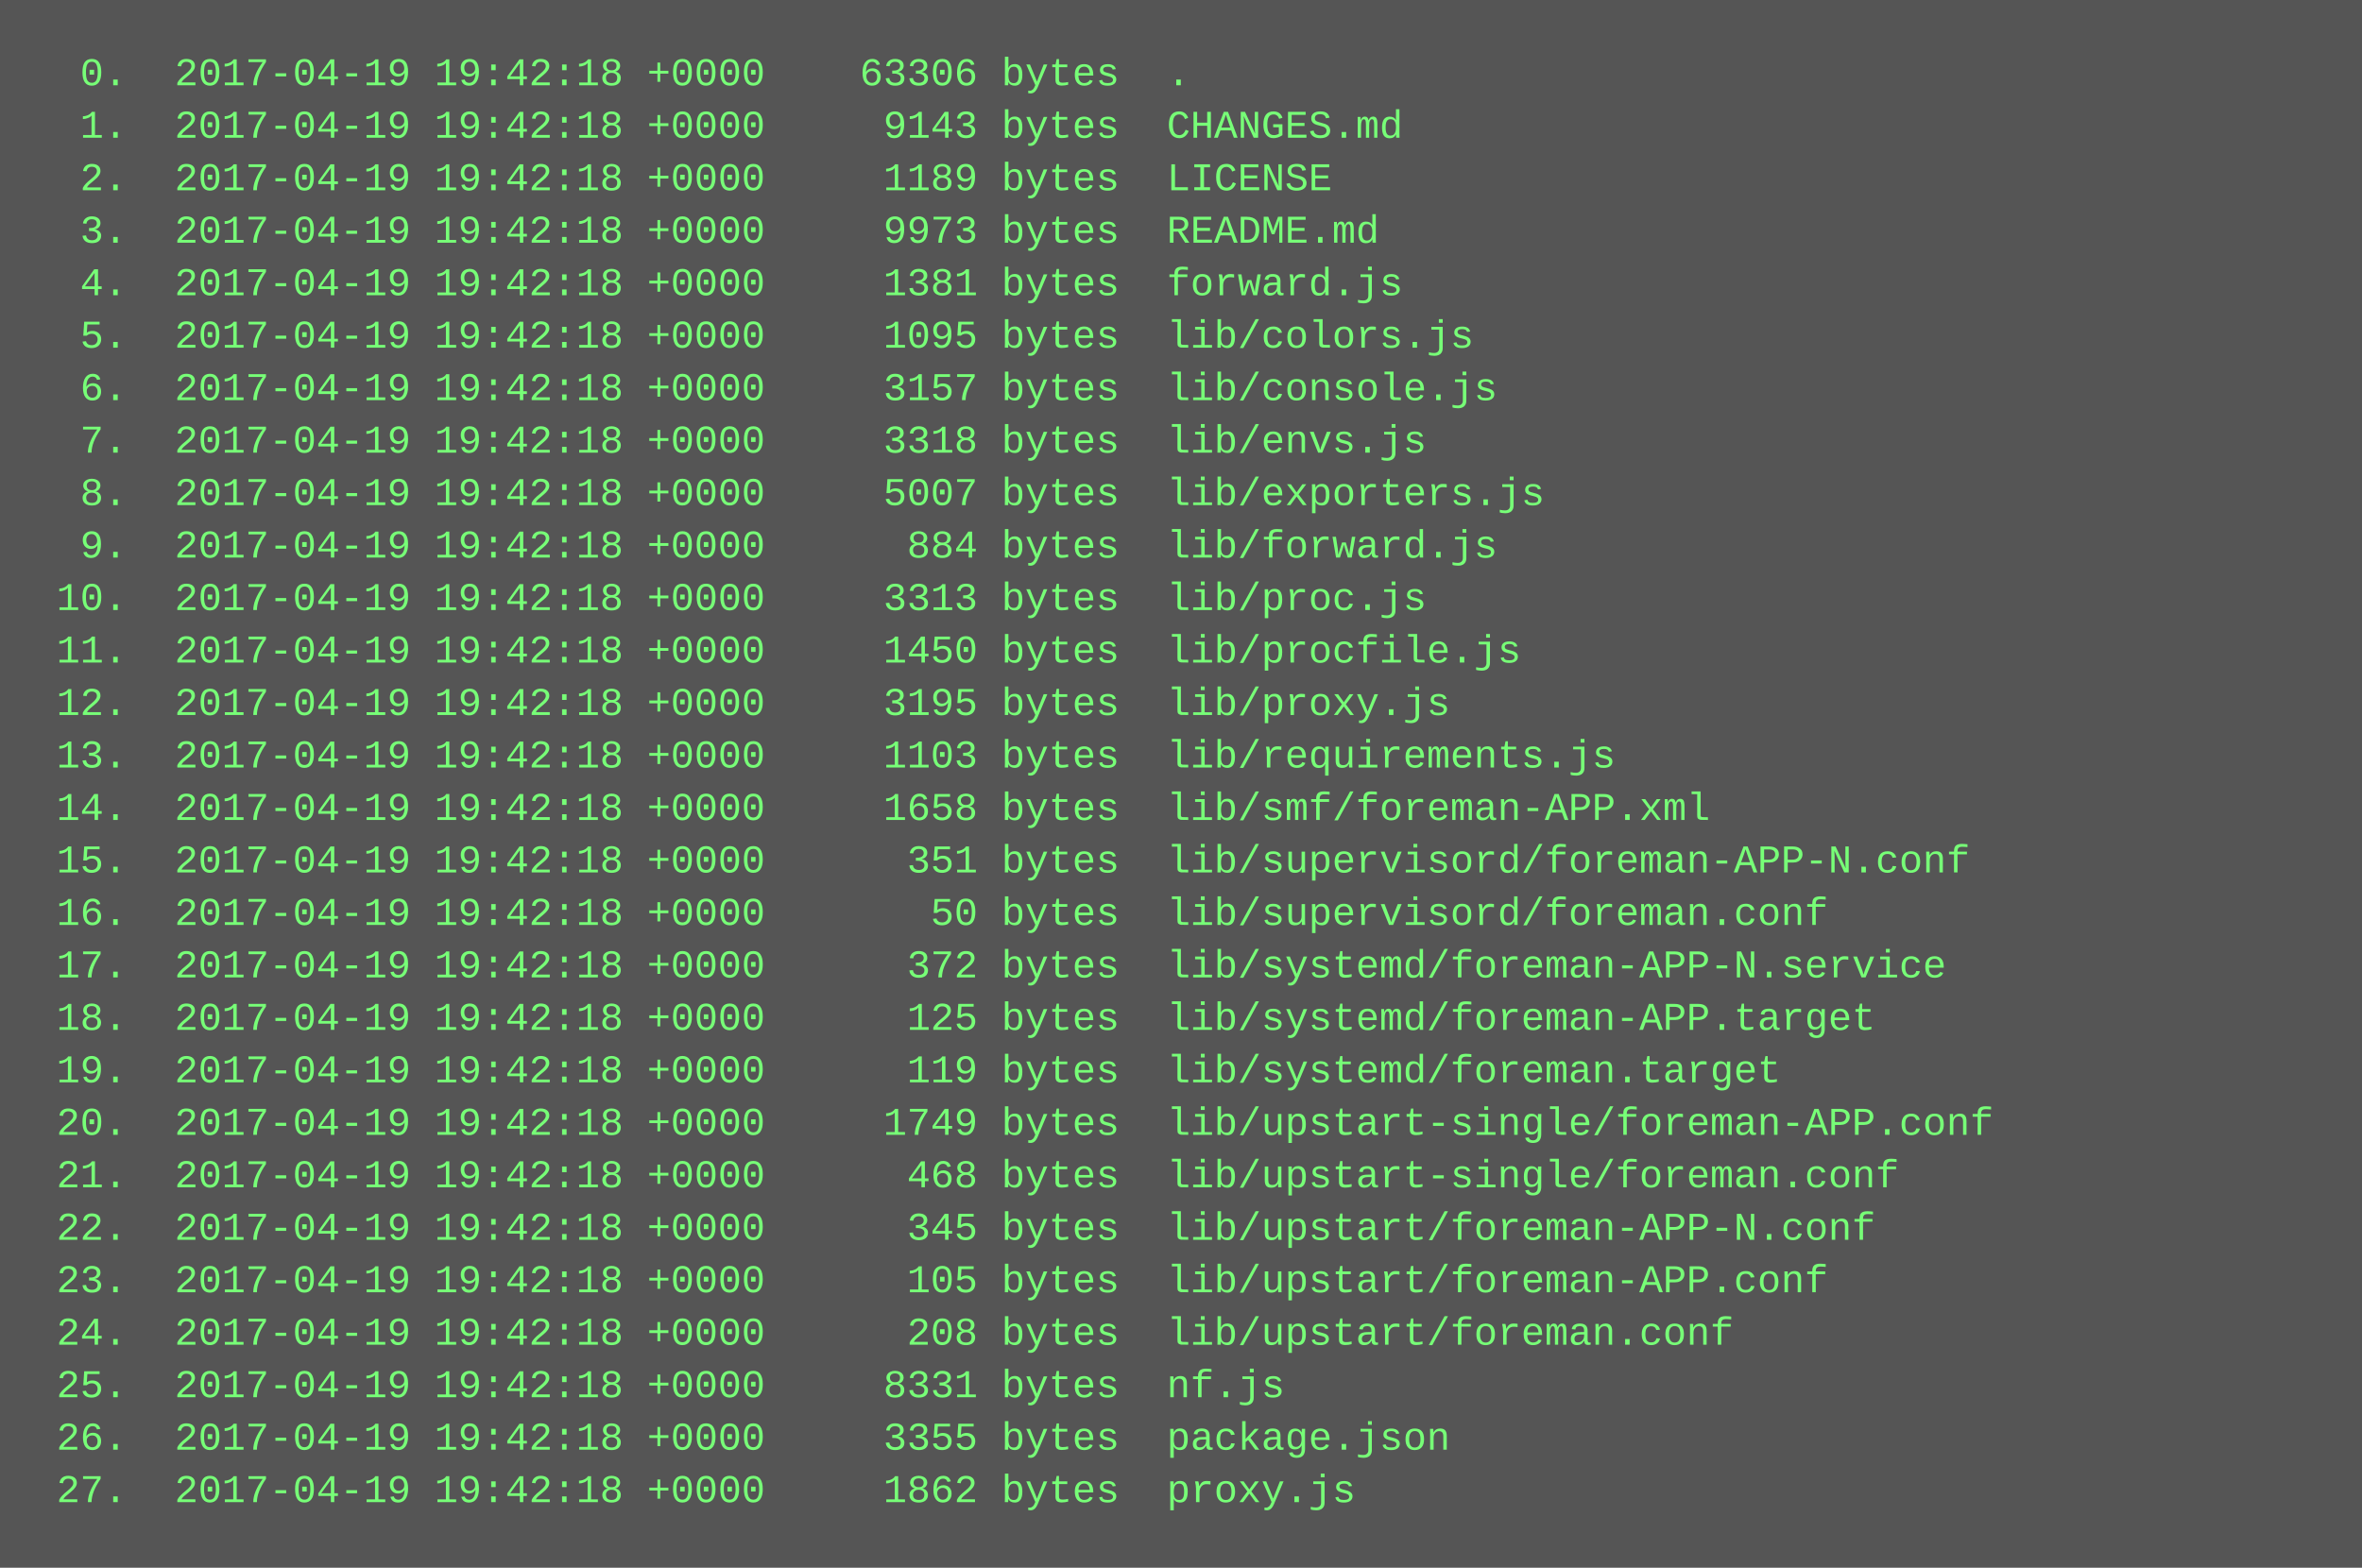
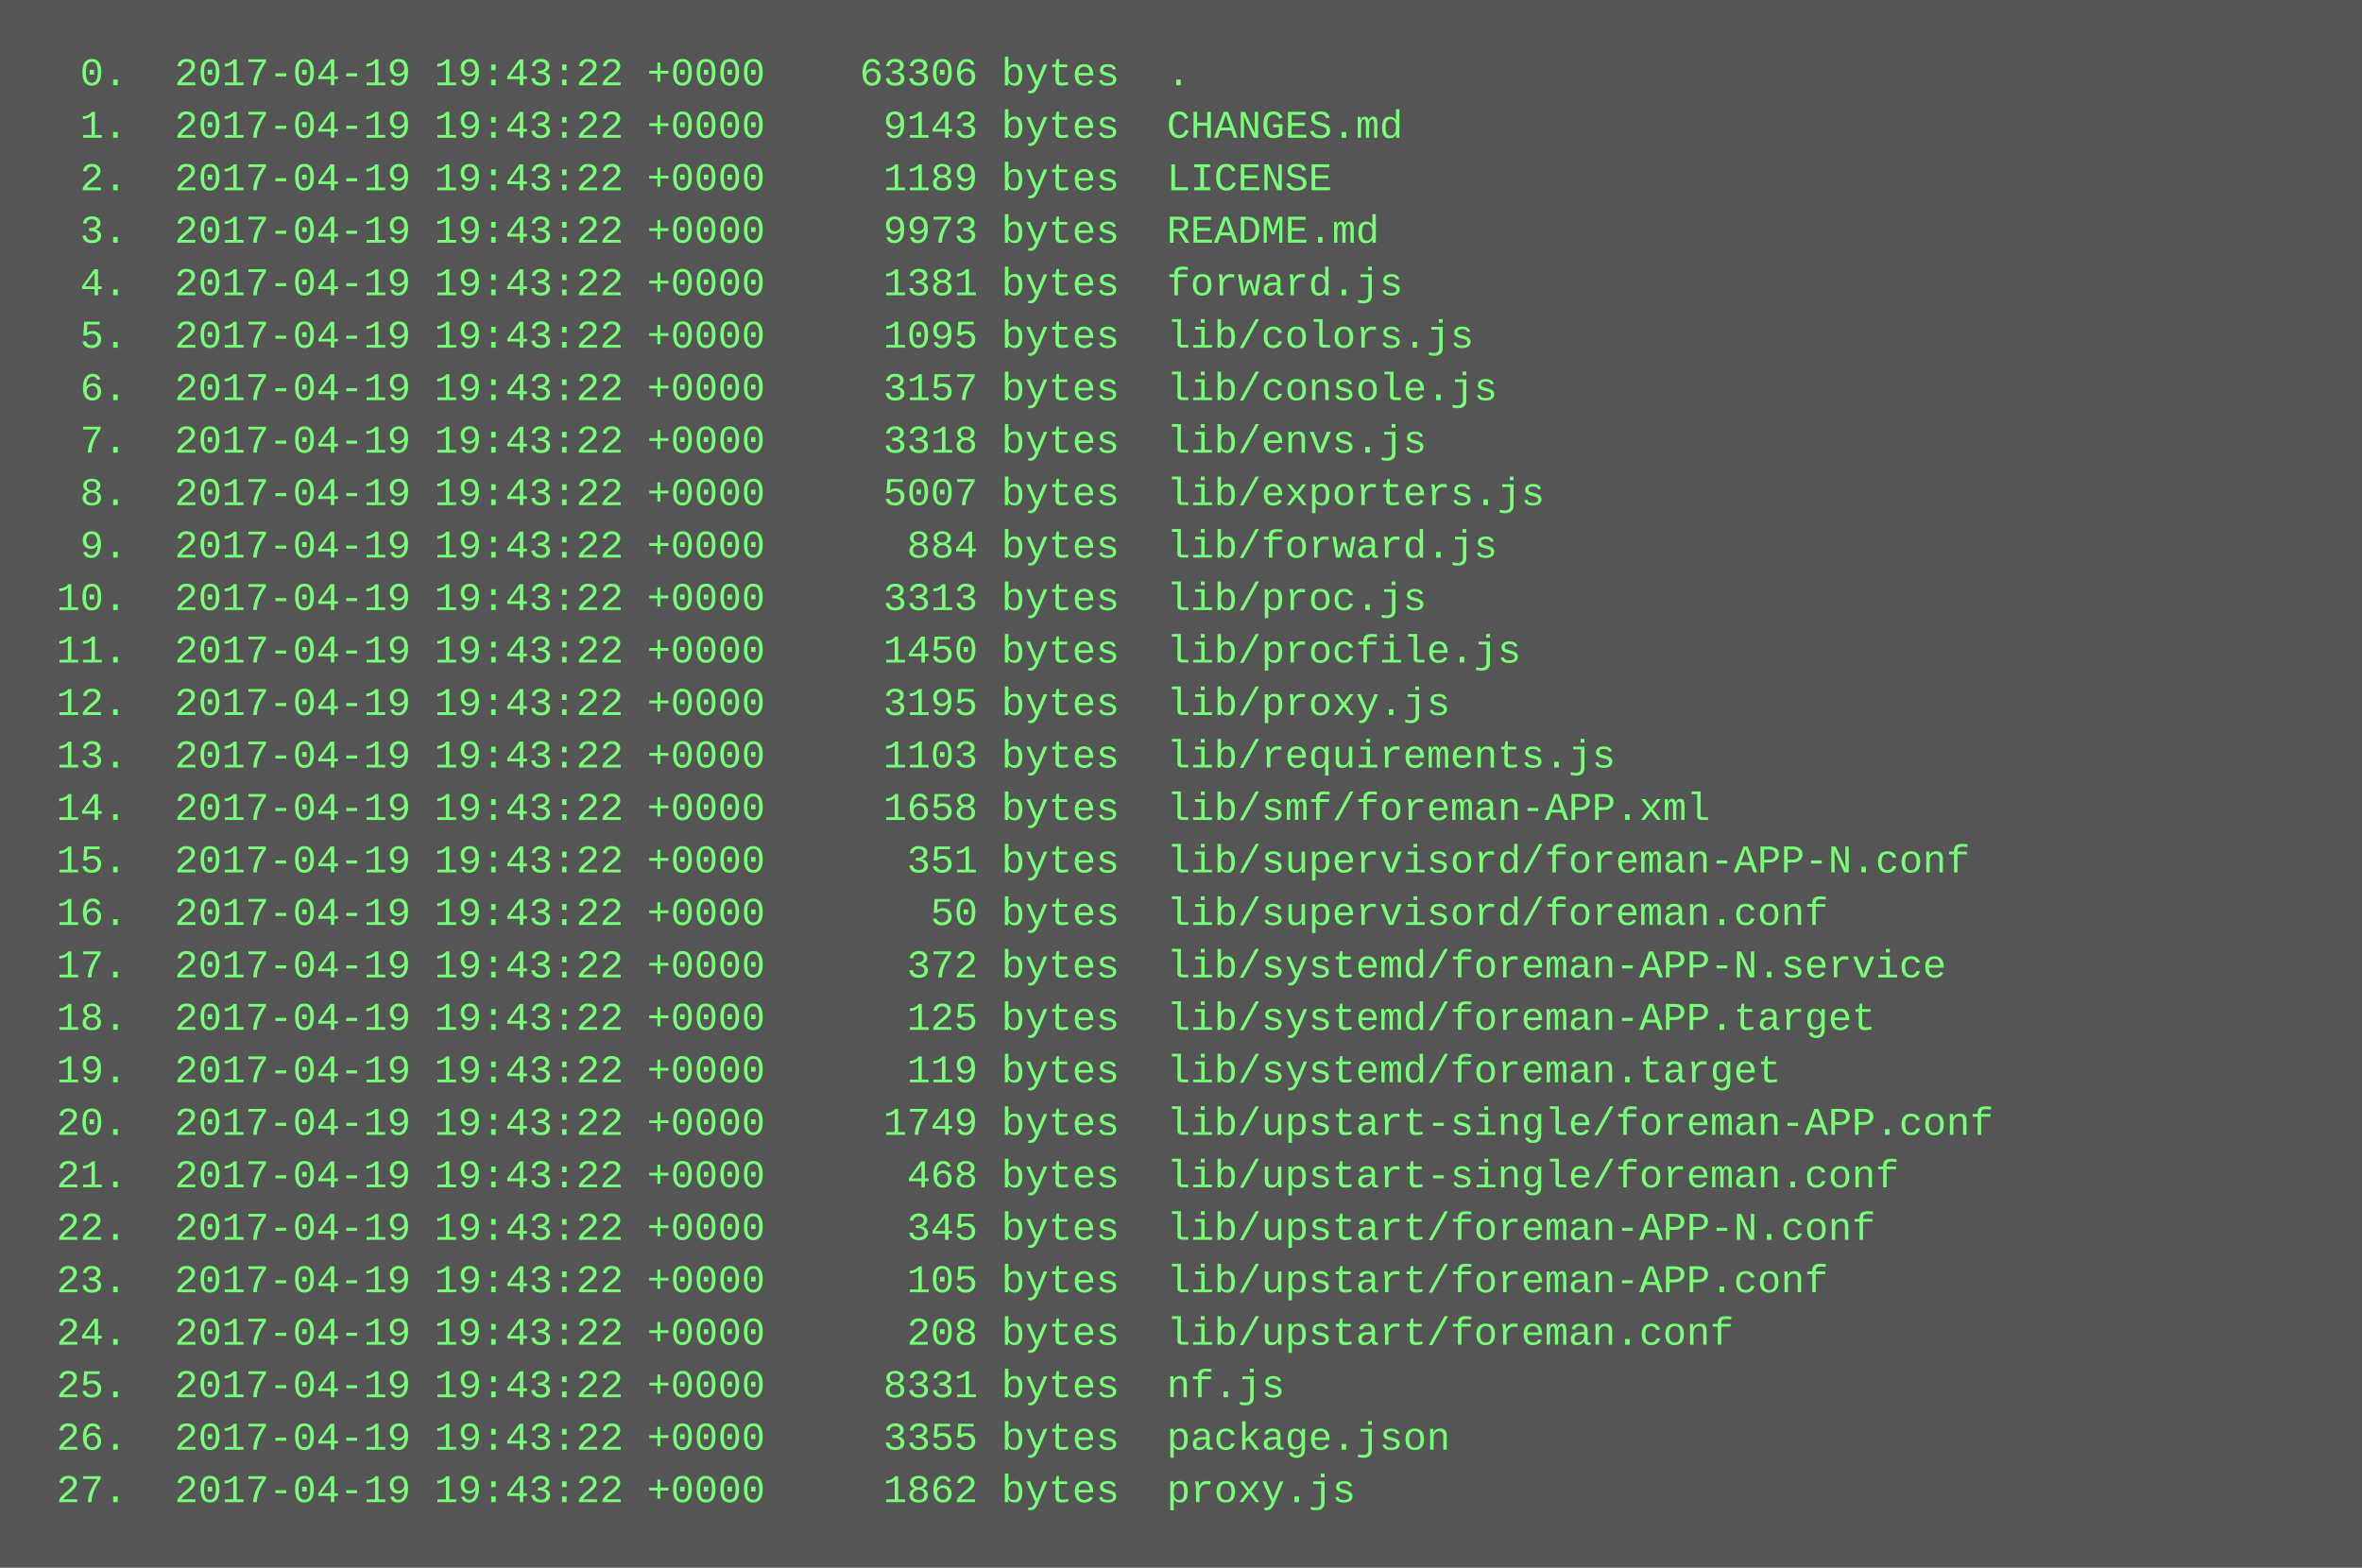
<svg xmlns="http://www.w3.org/2000/svg" height="478" width="720">
  <rect height="478" fill="#555" width="720" />
  <text fill="#7f7" font-family="Courier New" font-size="12" xml:space="preserve">
-     <tspan x="10" y="26">  0.  2017-04-19 19:42:18 +0000    63306 bytes  .</tspan>
-     <tspan x="10" y="42">  1.  2017-04-19 19:42:18 +0000     9143 bytes  CHANGES.md</tspan>
-     <tspan x="10" y="58">  2.  2017-04-19 19:42:18 +0000     1189 bytes  LICENSE</tspan>
-     <tspan x="10" y="74">  3.  2017-04-19 19:42:18 +0000     9973 bytes  README.md</tspan>
-     <tspan x="10" y="90">  4.  2017-04-19 19:42:18 +0000     1381 bytes  forward.js</tspan>
-     <tspan x="10" y="106">  5.  2017-04-19 19:42:18 +0000     1095 bytes  lib/colors.js</tspan>
-     <tspan x="10" y="122">  6.  2017-04-19 19:42:18 +0000     3157 bytes  lib/console.js</tspan>
-     <tspan x="10" y="138">  7.  2017-04-19 19:42:18 +0000     3318 bytes  lib/envs.js</tspan>
-     <tspan x="10" y="154">  8.  2017-04-19 19:42:18 +0000     5007 bytes  lib/exporters.js</tspan>
-     <tspan x="10" y="170">  9.  2017-04-19 19:42:18 +0000      884 bytes  lib/forward.js</tspan>
-     <tspan x="10" y="186"> 10.  2017-04-19 19:42:18 +0000     3313 bytes  lib/proc.js</tspan>
-     <tspan x="10" y="202"> 11.  2017-04-19 19:42:18 +0000     1450 bytes  lib/procfile.js</tspan>
-     <tspan x="10" y="218"> 12.  2017-04-19 19:42:18 +0000     3195 bytes  lib/proxy.js</tspan>
-     <tspan x="10" y="234"> 13.  2017-04-19 19:42:18 +0000     1103 bytes  lib/requirements.js</tspan>
-     <tspan x="10" y="250"> 14.  2017-04-19 19:42:18 +0000     1658 bytes  lib/smf/foreman-APP.xml</tspan>
-     <tspan x="10" y="266"> 15.  2017-04-19 19:42:18 +0000      351 bytes  lib/supervisord/foreman-APP-N.conf</tspan>
-     <tspan x="10" y="282"> 16.  2017-04-19 19:42:18 +0000       50 bytes  lib/supervisord/foreman.conf</tspan>
-     <tspan x="10" y="298"> 17.  2017-04-19 19:42:18 +0000      372 bytes  lib/systemd/foreman-APP-N.service</tspan>
-     <tspan x="10" y="314"> 18.  2017-04-19 19:42:18 +0000      125 bytes  lib/systemd/foreman-APP.target</tspan>
-     <tspan x="10" y="330"> 19.  2017-04-19 19:42:18 +0000      119 bytes  lib/systemd/foreman.target</tspan>
-     <tspan x="10" y="346"> 20.  2017-04-19 19:42:18 +0000     1749 bytes  lib/upstart-single/foreman-APP.conf</tspan>
-     <tspan x="10" y="362"> 21.  2017-04-19 19:42:18 +0000      468 bytes  lib/upstart-single/foreman.conf</tspan>
-     <tspan x="10" y="378"> 22.  2017-04-19 19:42:18 +0000      345 bytes  lib/upstart/foreman-APP-N.conf</tspan>
-     <tspan x="10" y="394"> 23.  2017-04-19 19:42:18 +0000      105 bytes  lib/upstart/foreman-APP.conf</tspan>
-     <tspan x="10" y="410"> 24.  2017-04-19 19:42:18 +0000      208 bytes  lib/upstart/foreman.conf</tspan>
-     <tspan x="10" y="426"> 25.  2017-04-19 19:42:18 +0000     8331 bytes  nf.js</tspan>
-     <tspan x="10" y="442"> 26.  2017-04-19 19:42:18 +0000     3355 bytes  package.json</tspan>
-     <tspan x="10" y="458"> 27.  2017-04-19 19:42:18 +0000     1862 bytes  proxy.js</tspan>
+     <tspan x="10" y="26">  0.  2017-04-19 19:43:22 +0000    63306 bytes  .</tspan>
+     <tspan x="10" y="42">  1.  2017-04-19 19:43:22 +0000     9143 bytes  CHANGES.md</tspan>
+     <tspan x="10" y="58">  2.  2017-04-19 19:43:22 +0000     1189 bytes  LICENSE</tspan>
+     <tspan x="10" y="74">  3.  2017-04-19 19:43:22 +0000     9973 bytes  README.md</tspan>
+     <tspan x="10" y="90">  4.  2017-04-19 19:43:22 +0000     1381 bytes  forward.js</tspan>
+     <tspan x="10" y="106">  5.  2017-04-19 19:43:22 +0000     1095 bytes  lib/colors.js</tspan>
+     <tspan x="10" y="122">  6.  2017-04-19 19:43:22 +0000     3157 bytes  lib/console.js</tspan>
+     <tspan x="10" y="138">  7.  2017-04-19 19:43:22 +0000     3318 bytes  lib/envs.js</tspan>
+     <tspan x="10" y="154">  8.  2017-04-19 19:43:22 +0000     5007 bytes  lib/exporters.js</tspan>
+     <tspan x="10" y="170">  9.  2017-04-19 19:43:22 +0000      884 bytes  lib/forward.js</tspan>
+     <tspan x="10" y="186"> 10.  2017-04-19 19:43:22 +0000     3313 bytes  lib/proc.js</tspan>
+     <tspan x="10" y="202"> 11.  2017-04-19 19:43:22 +0000     1450 bytes  lib/procfile.js</tspan>
+     <tspan x="10" y="218"> 12.  2017-04-19 19:43:22 +0000     3195 bytes  lib/proxy.js</tspan>
+     <tspan x="10" y="234"> 13.  2017-04-19 19:43:22 +0000     1103 bytes  lib/requirements.js</tspan>
+     <tspan x="10" y="250"> 14.  2017-04-19 19:43:22 +0000     1658 bytes  lib/smf/foreman-APP.xml</tspan>
+     <tspan x="10" y="266"> 15.  2017-04-19 19:43:22 +0000      351 bytes  lib/supervisord/foreman-APP-N.conf</tspan>
+     <tspan x="10" y="282"> 16.  2017-04-19 19:43:22 +0000       50 bytes  lib/supervisord/foreman.conf</tspan>
+     <tspan x="10" y="298"> 17.  2017-04-19 19:43:22 +0000      372 bytes  lib/systemd/foreman-APP-N.service</tspan>
+     <tspan x="10" y="314"> 18.  2017-04-19 19:43:22 +0000      125 bytes  lib/systemd/foreman-APP.target</tspan>
+     <tspan x="10" y="330"> 19.  2017-04-19 19:43:22 +0000      119 bytes  lib/systemd/foreman.target</tspan>
+     <tspan x="10" y="346"> 20.  2017-04-19 19:43:22 +0000     1749 bytes  lib/upstart-single/foreman-APP.conf</tspan>
+     <tspan x="10" y="362"> 21.  2017-04-19 19:43:22 +0000      468 bytes  lib/upstart-single/foreman.conf</tspan>
+     <tspan x="10" y="378"> 22.  2017-04-19 19:43:22 +0000      345 bytes  lib/upstart/foreman-APP-N.conf</tspan>
+     <tspan x="10" y="394"> 23.  2017-04-19 19:43:22 +0000      105 bytes  lib/upstart/foreman-APP.conf</tspan>
+     <tspan x="10" y="410"> 24.  2017-04-19 19:43:22 +0000      208 bytes  lib/upstart/foreman.conf</tspan>
+     <tspan x="10" y="426"> 25.  2017-04-19 19:43:22 +0000     8331 bytes  nf.js</tspan>
+     <tspan x="10" y="442"> 26.  2017-04-19 19:43:22 +0000     3355 bytes  package.json</tspan>
+     <tspan x="10" y="458"> 27.  2017-04-19 19:43:22 +0000     1862 bytes  proxy.js</tspan>
  </text>
</svg>
